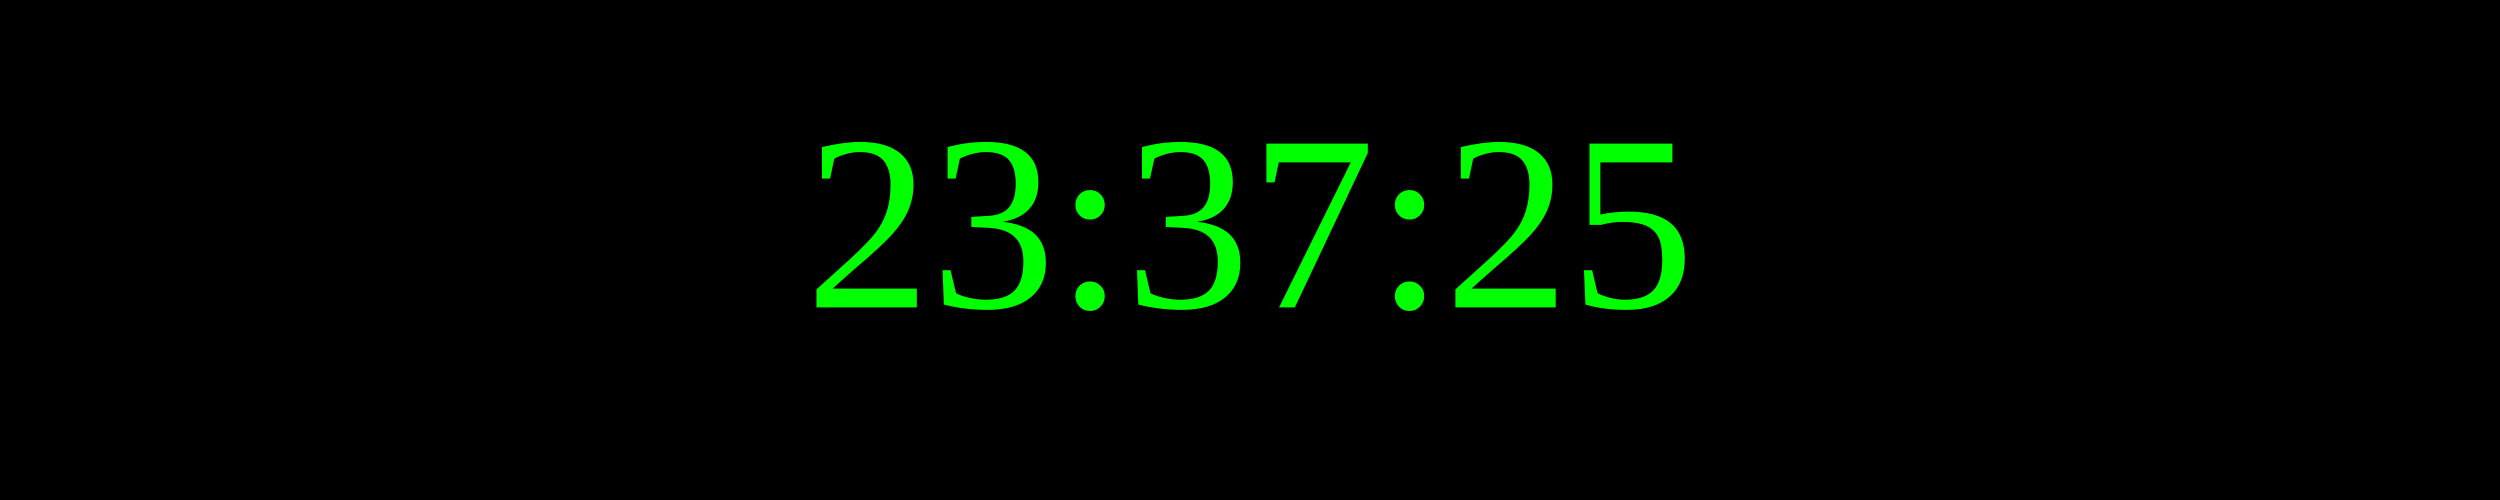
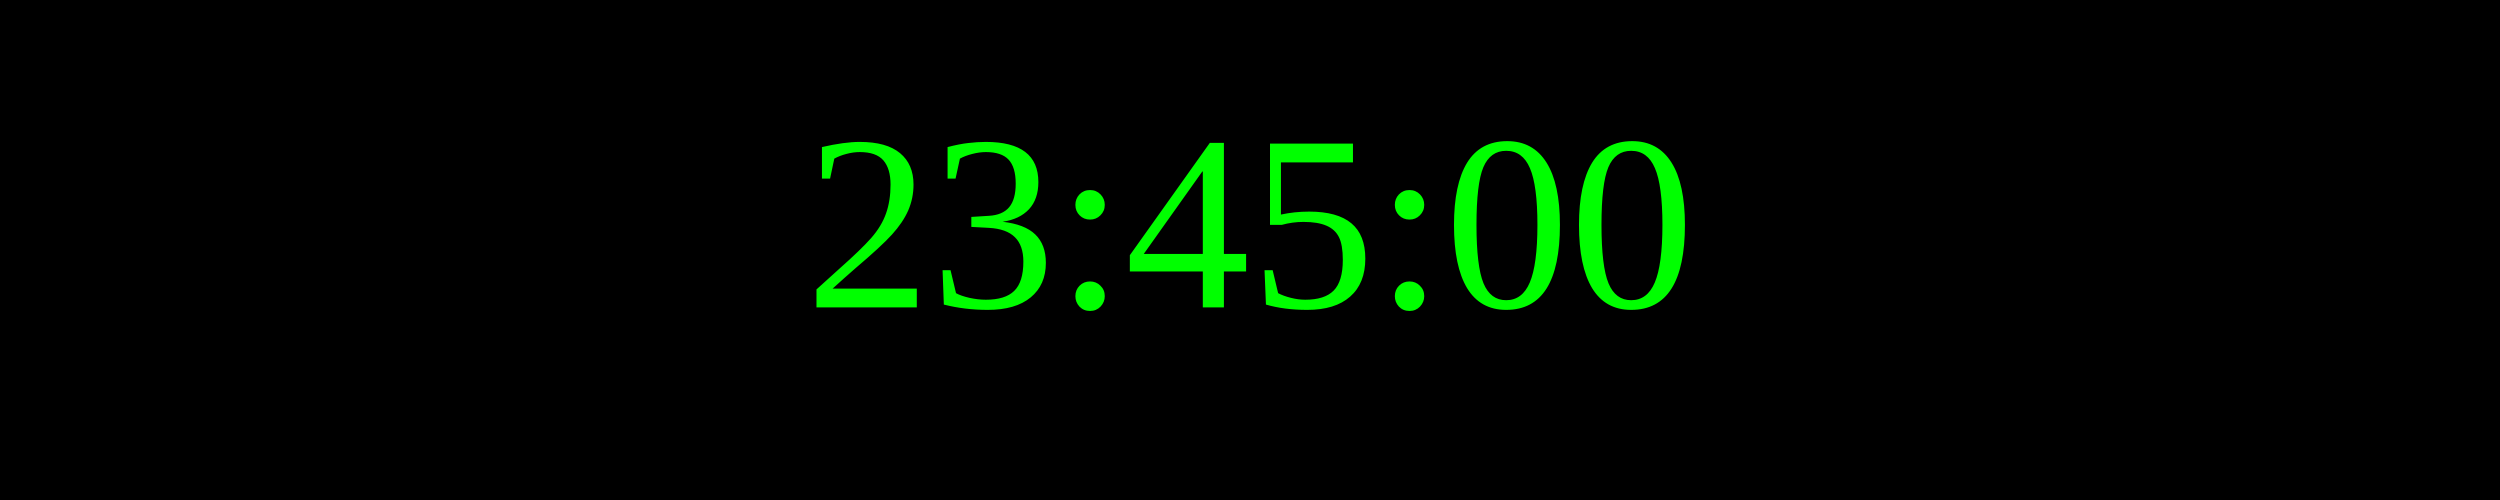
<svg xmlns="http://www.w3.org/2000/svg" width="250" height="50">
  <rect width="100%" height="100%" fill="black" />
  <text x="50%" y="50%" font-size="25" fill="lime" text-anchor="middle" dominant-baseline="middle">
- 23:37:25
+ 23:45:00
</text>
</svg>
